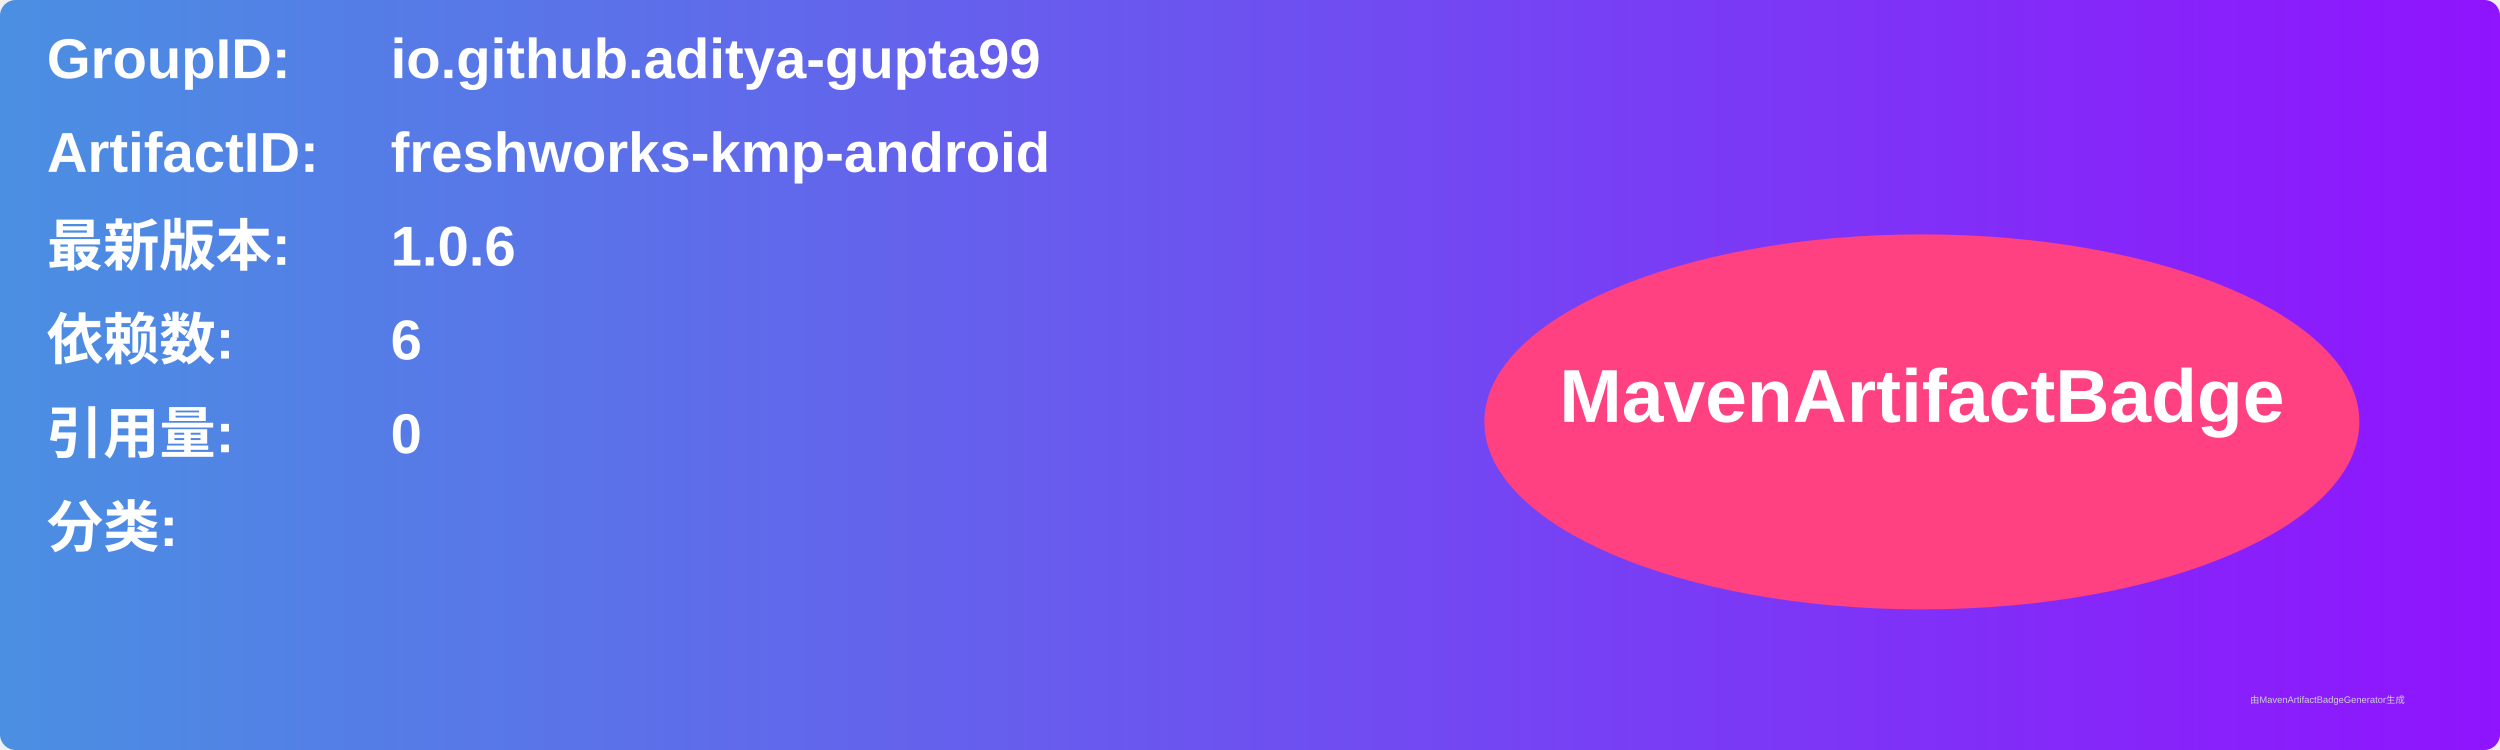
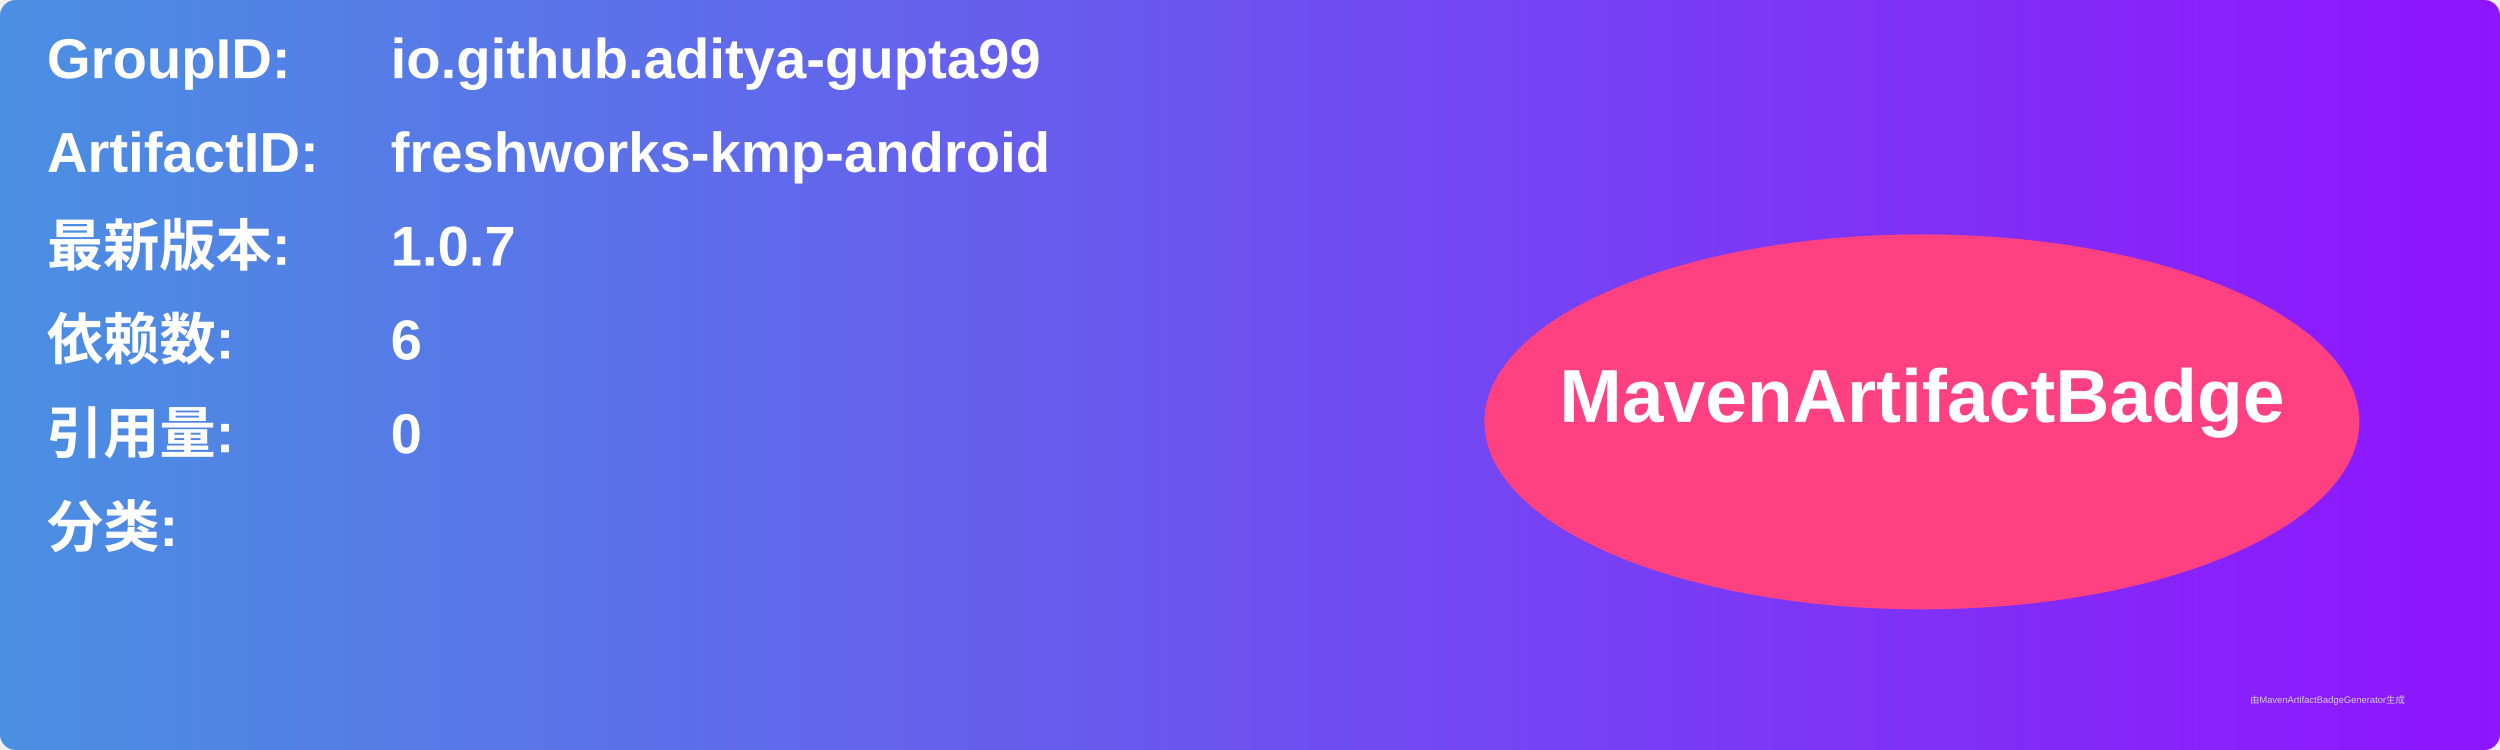
<svg xmlns="http://www.w3.org/2000/svg" width="800" height="240" viewBox="0 0 800 240">
  <linearGradient id="grad" x1="0%" y1="0%" x2="100%" y2="0%">
    <stop offset="0%" stop-color="#4a90e2" />
    <stop offset="100%" stop-color="#9013fe" />
  </linearGradient>
  <rect width="100%" height="100%" rx="5" ry="5" fill="url(#grad)" />
  <g transform="translate(15, 15)">
    <text x="0" y="10" font-family="Arial" font-size="18" fill="white" font-weight="bold" width="260">GroupID:</text>
    <text x="110" y="10" font-family="Arial" font-size="18" fill="white" font-weight="bold" width="460">io.github.aditya-gupta99</text>
    <text x="0" y="40" font-family="Arial" font-size="18" fill="white" font-weight="bold" width="260">ArtifactID:</text>
    <text x="110" y="40" font-family="Arial" font-size="18" fill="white" font-weight="bold" width="460">freshworks-kmp-android</text>
    <text x="0" y="70" font-family="Arial" font-size="18" fill="white" font-weight="bold">最新版本:</text>
    <text x="110" y="70" font-family="Arial" font-size="18" fill="white" font-weight="bold">
-       <tspan font-weight="bold">1.0.6</tspan>
+       <tspan font-weight="bold">1.0.7</tspan>
    </text>
    <text x="0" y="100" font-family="Arial" font-size="18" fill="white" font-weight="bold">依赖数: </text>
    <text x="110" y="100" font-family="Arial" font-size="18" fill="white">
      <tspan font-weight="bold">6</tspan>
    </text>
    <text x="0" y="130" font-family="Arial" font-size="18" fill="white" font-weight="bold">引用量: </text>
    <text x="110" y="130" font-family="Arial" font-size="18" fill="white">
      <tspan font-weight="bold">0</tspan>
    </text>
    <text x="0" y="160" font-family="Arial" font-size="18" fill="white" font-weight="bold">分类:</text>
    <text x="10" y="190" font-family="Arial" font-size="10" fill="white">
      <tspan font-weight="bold" />
    </text>
    <ellipse cx="600" cy="120" rx="140" ry="60" fill="#ff4081" />
    <text x="600" y="120" text-anchor="middle" font-family="Arial" font-size="24" fill="white" font-weight="bold">MavenArtifactBadge</text>
  </g>
  <text x="720" y="225" font-family="Arial" font-size="3" fill="#d0d0d0">由MavenArtifactBadgeGenerator生成</text>
</svg>
